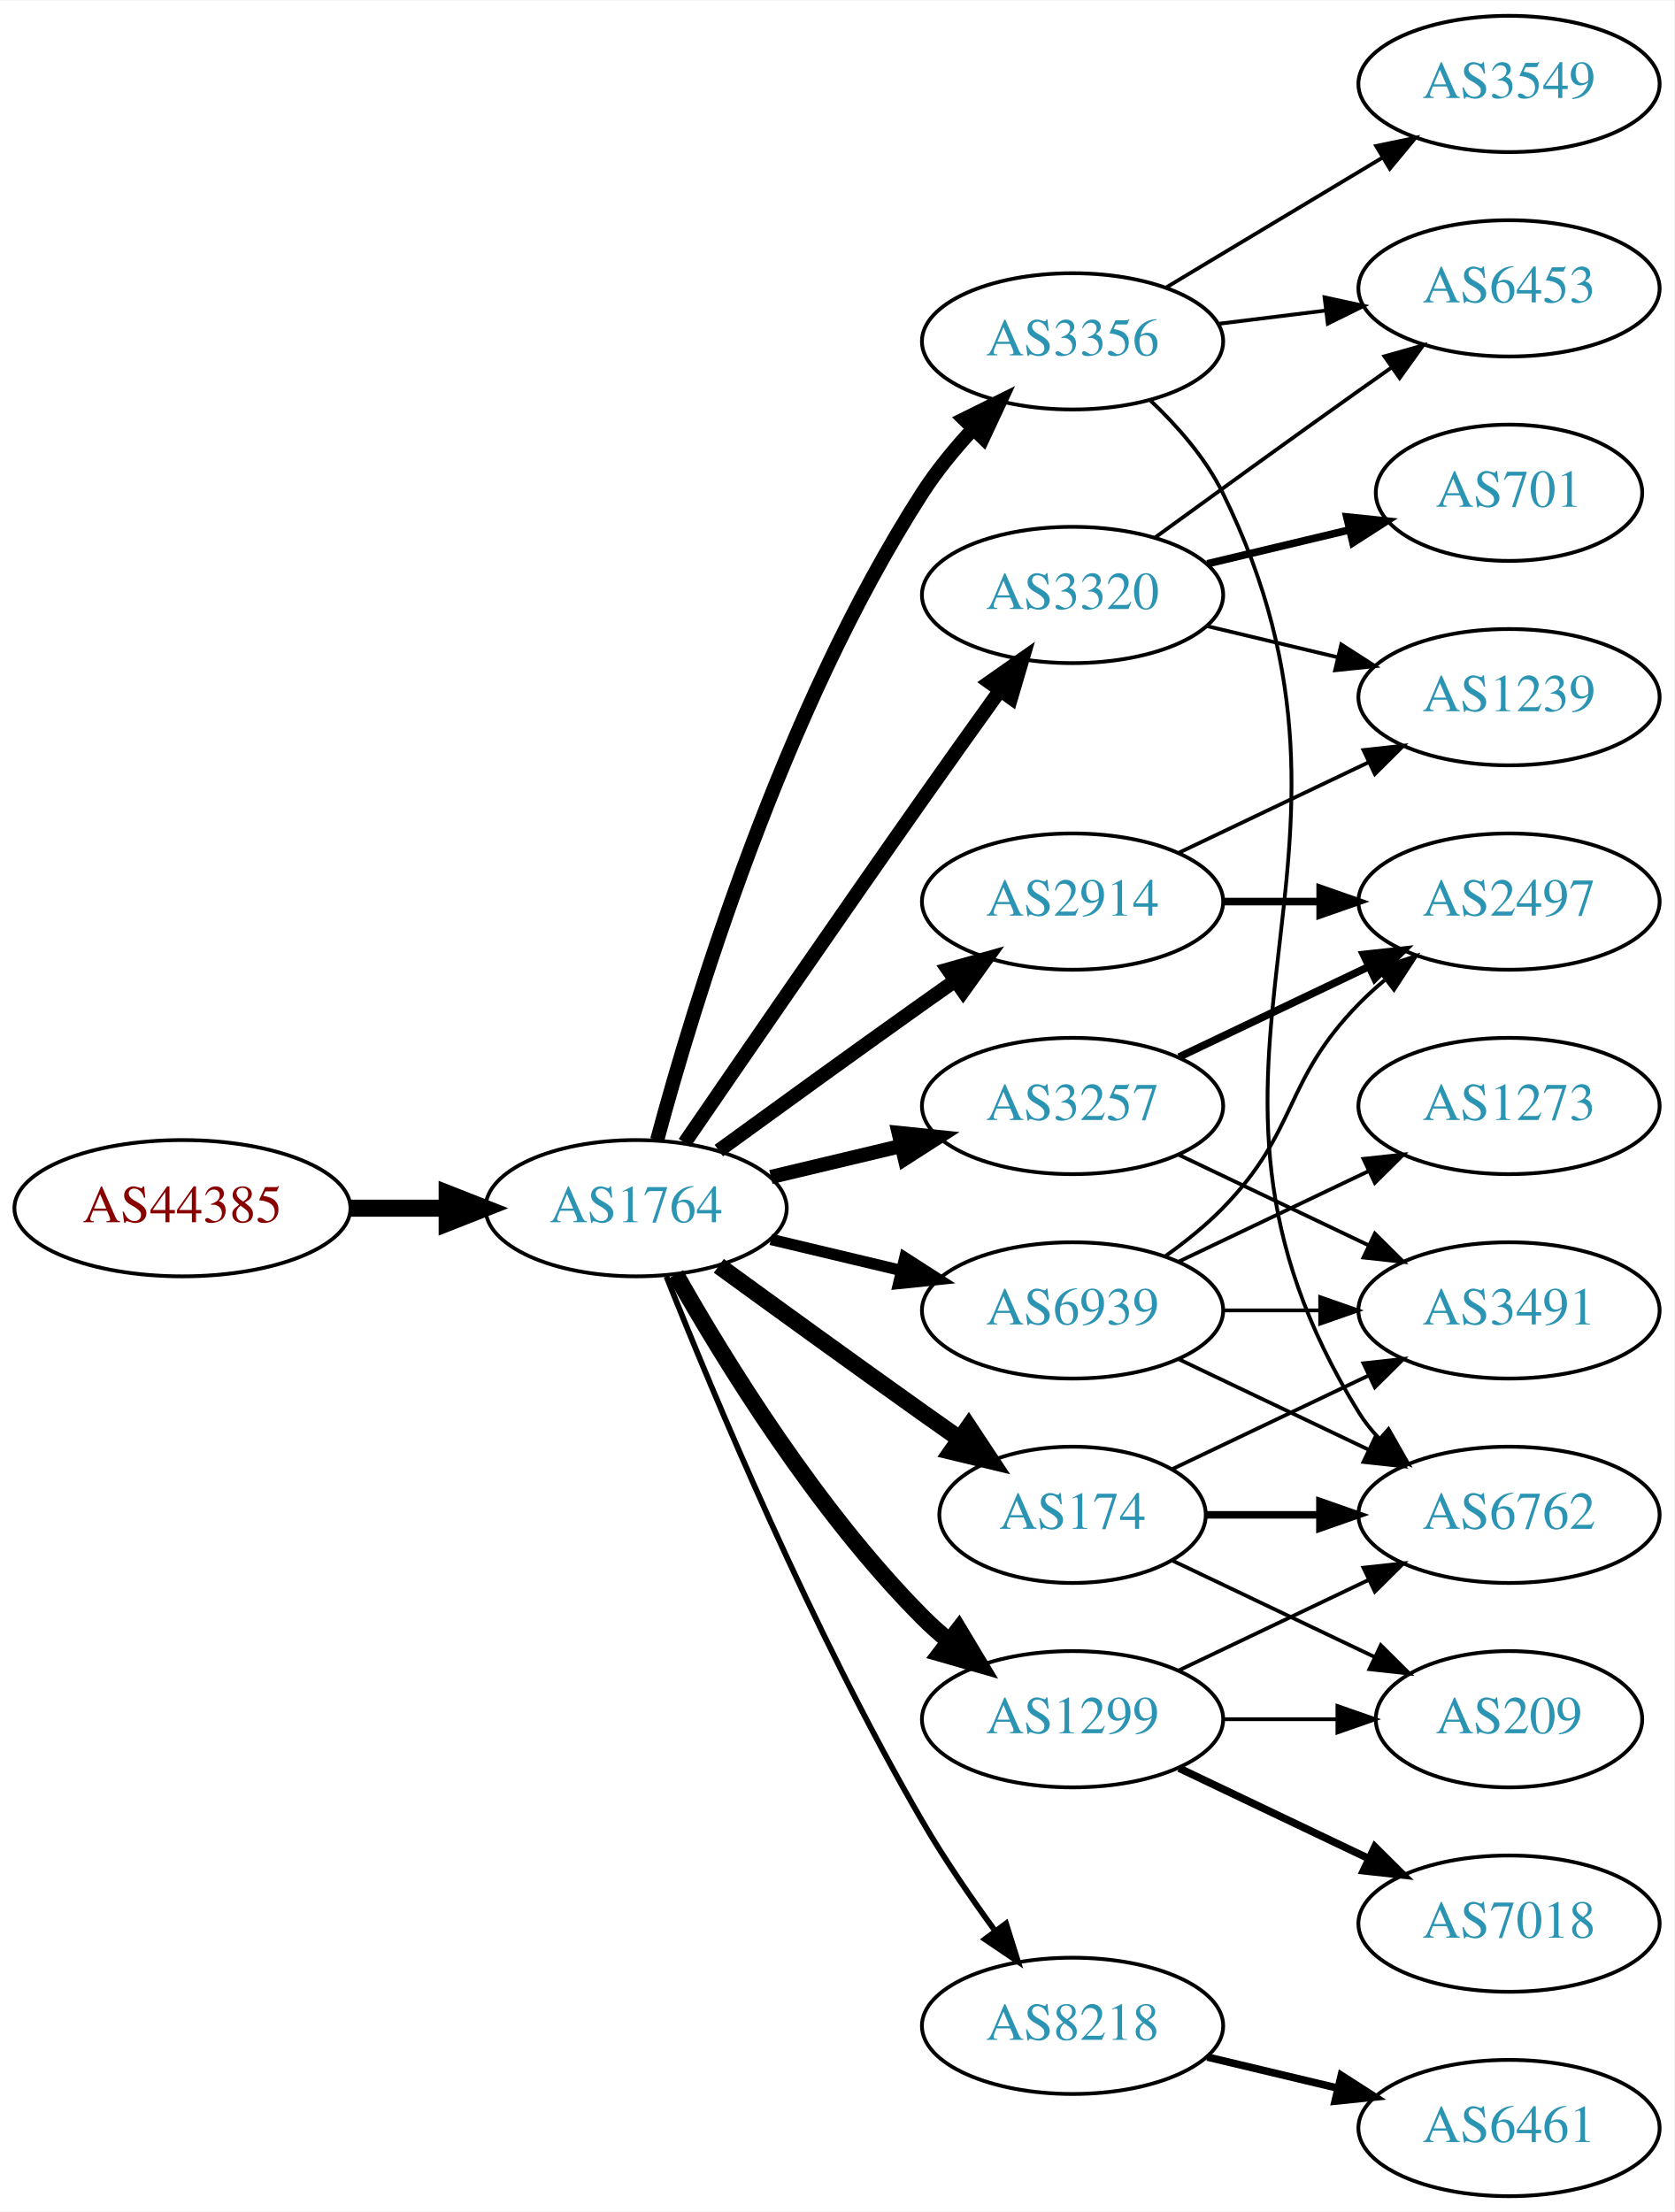
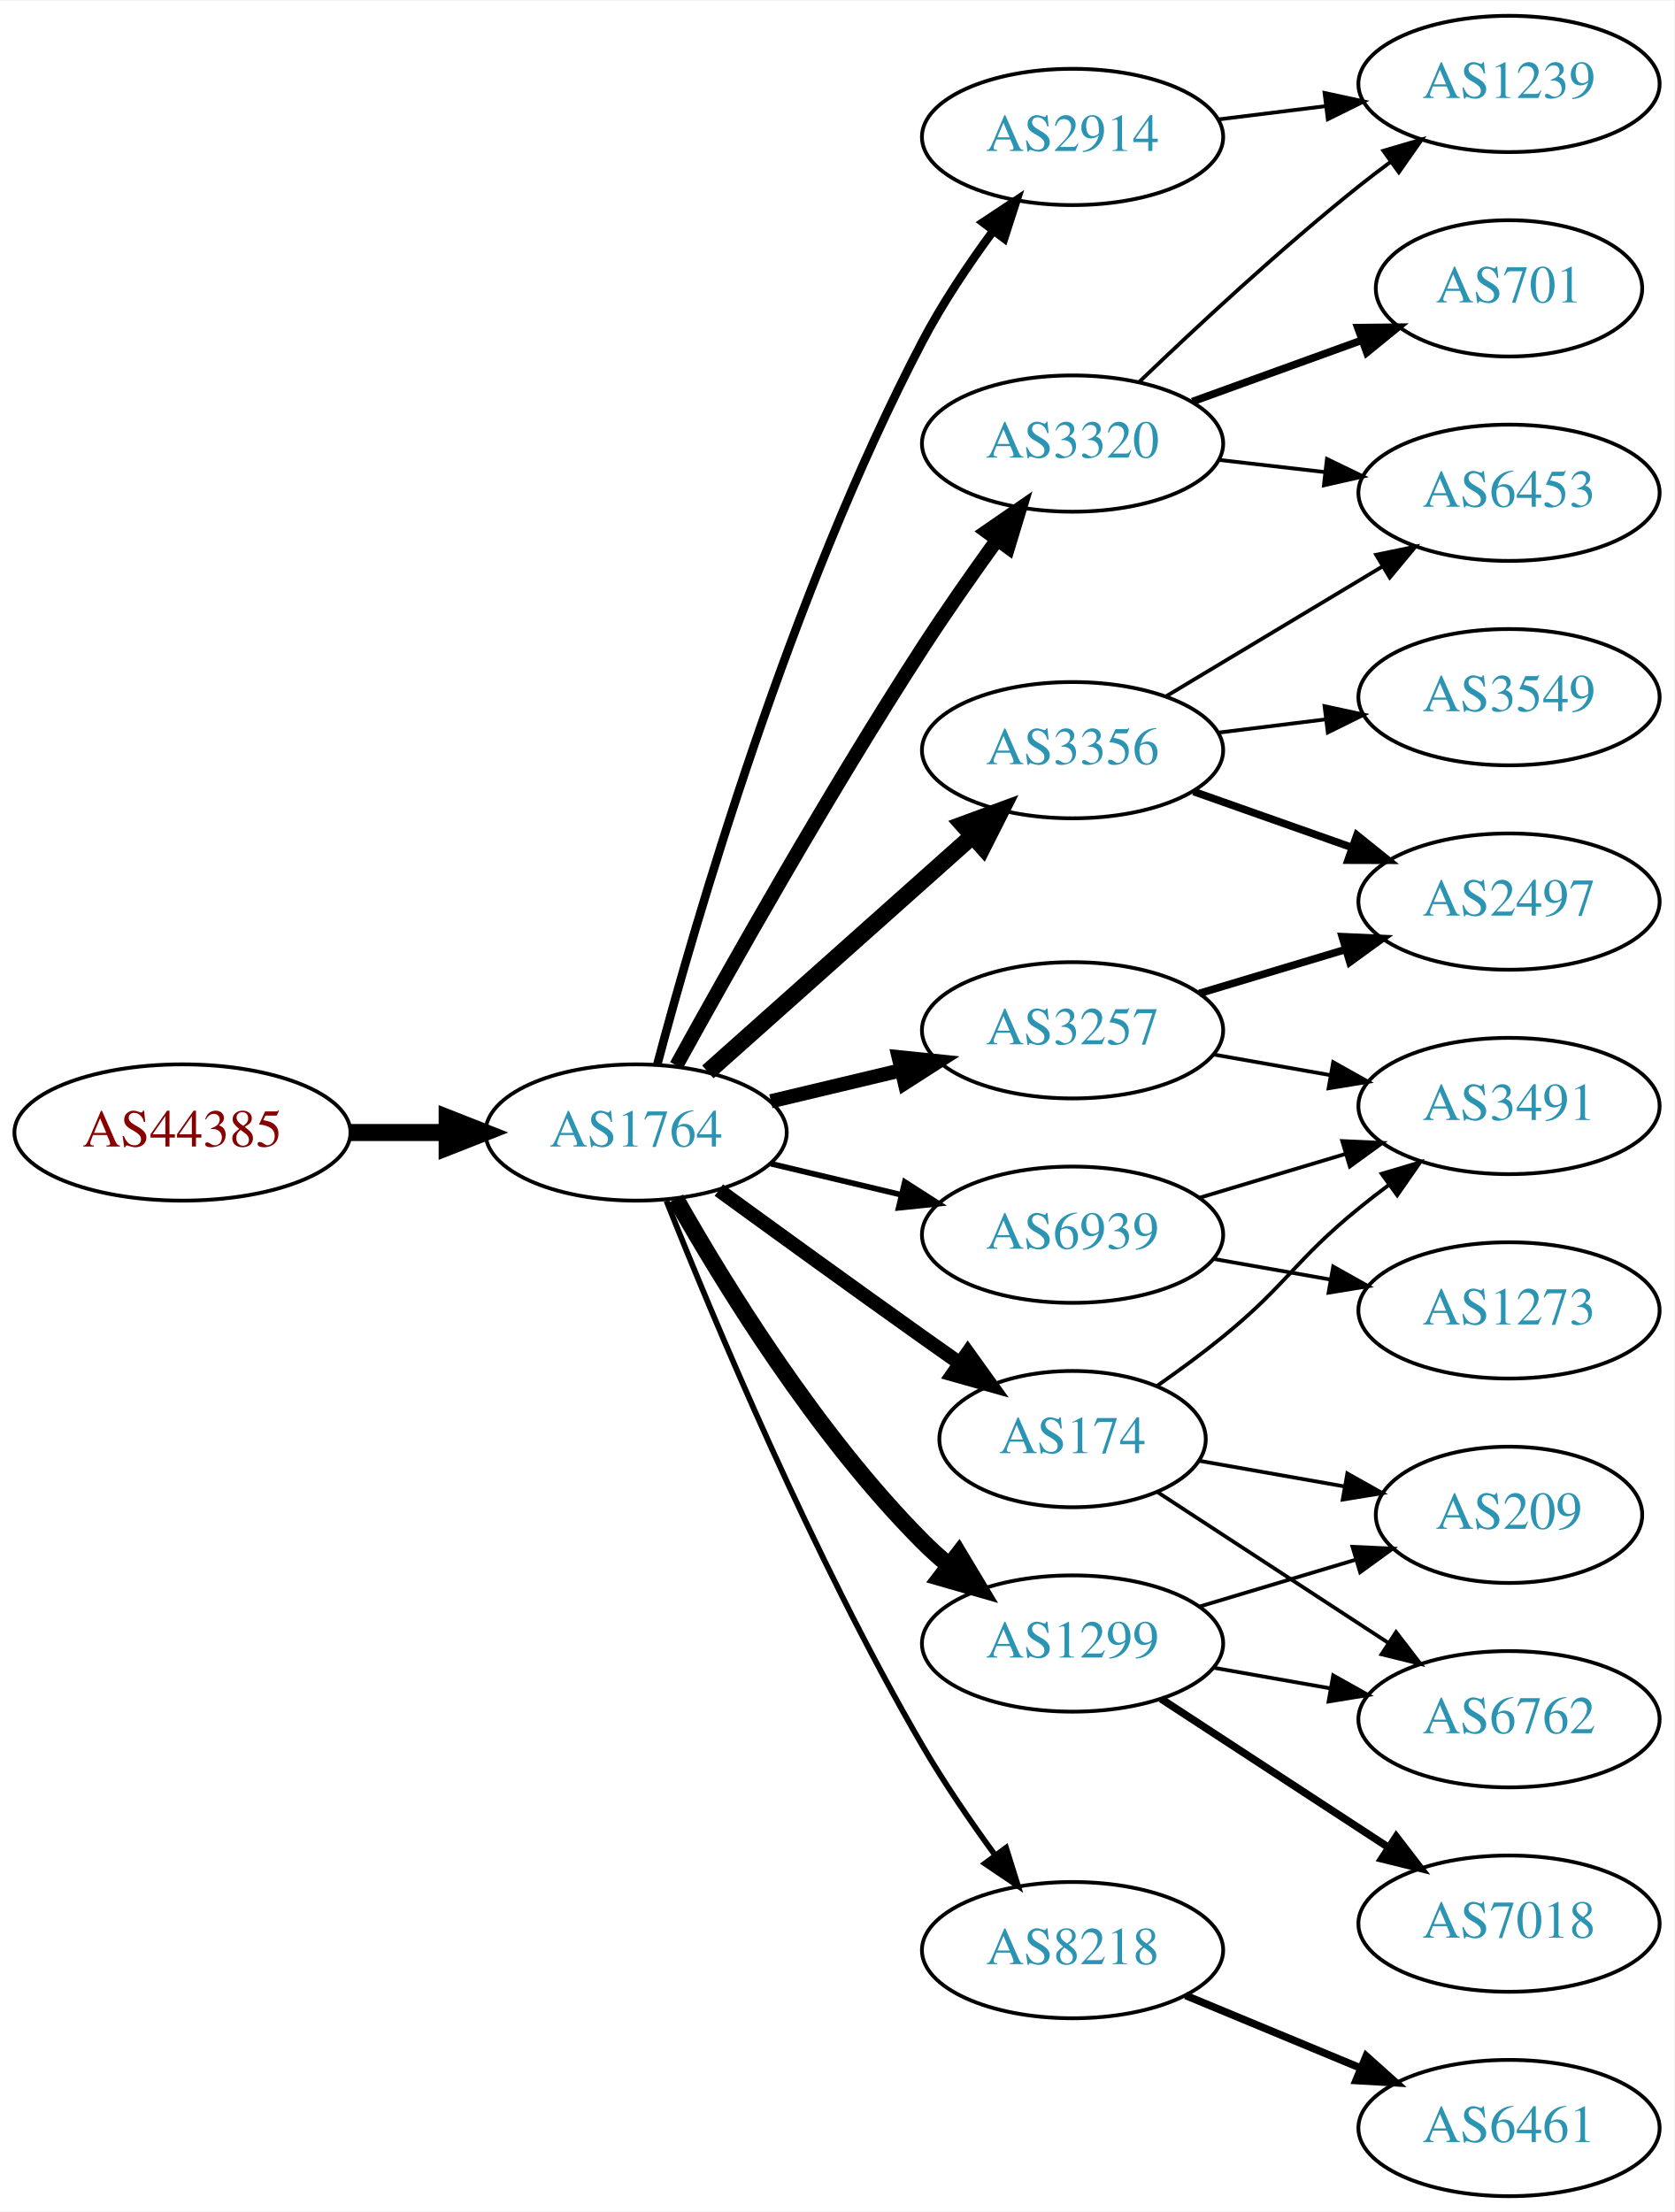
<svg xmlns="http://www.w3.org/2000/svg" xmlns:xlink="http://www.w3.org/1999/xlink" width="442pt" height="584pt" viewBox="0.00 0.00 442.27 584.00">
  <g id="graph0" class="graph" transform="scale(1 1) rotate(0) translate(4 580)">
    <polygon fill="white" stroke="none" points="-4,4 -4,-580 438.271,-580 438.271,4 -4,4" />
    <g id="node1" class="node">
      <g id="a_node1">
        <a xlink:href="/asn/44385" xlink:title="AS44385 ~ NA-NET Communications GmbH [AT]">
-           <ellipse fill="#ffffff" stroke="black" cx="44.196" cy="-261" rx="44.393" ry="18" />
-           <text text-anchor="middle" x="44.196" y="-257.3" font-family="Times,serif" font-size="14.00" fill="#880000">AS44385</text>
+           <ellipse fill="#ffffff" stroke="black" cx="44.196" cy="-281" rx="44.393" ry="18" />
+           <text text-anchor="middle" x="44.196" y="-277.3" font-family="Times,serif" font-size="14.00" fill="#880000">AS44385</text>
        </a>
      </g>
    </g>
    <g id="node2" class="node">
      <g id="a_node2">
        <a xlink:href="/asn/1764" xlink:title="AS1764 ~ NEXTLAYER-AS [AT]">
-           <ellipse fill="#ffffff" stroke="black" cx="164.039" cy="-261" rx="39.794" ry="18" />
-           <text text-anchor="middle" x="164.039" y="-257.3" font-family="Times,serif" font-size="14.00" fill="#2c94b3">AS1764</text>
+           <ellipse fill="#ffffff" stroke="black" cx="164.039" cy="-281" rx="39.794" ry="18" />
+           <text text-anchor="middle" x="164.039" y="-277.3" font-family="Times,serif" font-size="14.00" fill="#2c94b3">AS1764</text>
        </a>
      </g>
    </g>
    <g id="edge1" class="edge">
-       <path fill="none" stroke="black" stroke-width="4.5" d="M88.407,-261C96.72,-261 105.482,-261 113.965,-261" />
-       <polygon fill="black" stroke="black" stroke-width="4.5" points="114.123,-264.938 124.123,-261 114.123,-257.063 114.123,-264.938" />
+       <path fill="none" stroke="black" stroke-width="4.5" d="M88.407,-281C96.72,-281 105.482,-281 113.965,-281" />
+       <polygon fill="black" stroke="black" stroke-width="4.5" points="114.123,-284.938 124.123,-281 114.123,-277.063 114.123,-284.938" />
    </g>
    <g id="node3" class="node">
      <g id="a_node3">
-         <a xlink:href="/asn/174" xlink:title="AS174 ~ Cogent Communications [US]">
-           <ellipse fill="#ffffff" stroke="black" cx="279.332" cy="-180" rx="35.194" ry="18" />
-           <text text-anchor="middle" x="279.332" y="-176.3" font-family="Times,serif" font-size="14.00" fill="#2c94b3">AS174</text>
+         <a xlink:href="/asn/2914" xlink:title="AS2914 ~ NTT America, Inc. [US]">
+           <ellipse fill="#ffffff" stroke="black" cx="279.332" cy="-544" rx="39.794" ry="18" />
+           <text text-anchor="middle" x="279.332" y="-540.3" font-family="Times,serif" font-size="14.00" fill="#2c94b3">AS2914</text>
        </a>
      </g>
    </g>
    <g id="edge2" class="edge">
-       <path fill="none" stroke="black" stroke-width="4.5" d="M185.887,-245.778C200.821,-234.909 221.435,-219.975 239.685,-207 242.895,-204.718 246.264,-202.339 249.619,-199.982" />
-       <polygon fill="black" stroke="black" stroke-width="4.5" points="251.898,-203.192 257.83,-194.23 247.38,-196.742 251.898,-203.192" />
+       <path fill="none" stroke="black" stroke-width="2.25" d="M169.648,-299.034C179.516,-336.124 204.672,-423.089 239.685,-490 244.951,-500.063 251.887,-510.378 258.428,-519.261" />
+       <polygon fill="black" stroke="black" stroke-width="2.25" points="255.68,-521.429 264.511,-527.283 261.258,-517.2 255.68,-521.429" />
    </g>
    <g id="node4" class="node">
      <g id="a_node4">
-         <a xlink:href="/asn/3257" xlink:title="AS3257 ~ GTT [DE]">
-           <ellipse fill="#ffffff" stroke="black" cx="279.332" cy="-288" rx="39.794" ry="18" />
-           <text text-anchor="middle" x="279.332" y="-284.3" font-family="Times,serif" font-size="14.00" fill="#2c94b3">AS3257</text>
+         <a xlink:href="/asn/174" xlink:title="AS174 ~ Cogent Communications [US]">
+           <ellipse fill="#ffffff" stroke="black" cx="279.332" cy="-200" rx="35.194" ry="18" />
+           <text text-anchor="middle" x="279.332" y="-196.3" font-family="Times,serif" font-size="14.00" fill="#2c94b3">AS174</text>
        </a>
      </g>
    </g>
    <g id="edge3" class="edge">
-       <path fill="none" stroke="black" stroke-width="3.75" d="M199.646,-269.248C210.517,-271.838 222.671,-274.735 234.114,-277.462" />
-       <polygon fill="black" stroke="black" stroke-width="3.75" points="233.397,-280.889 243.936,-279.803 235.02,-274.08 233.397,-280.889" />
+       <path fill="none" stroke="black" stroke-width="3.75" d="M185.887,-265.778C200.821,-254.909 221.435,-239.975 239.685,-227 242.895,-224.718 246.264,-222.339 249.619,-219.982" />
+       <polygon fill="black" stroke="black" stroke-width="3.75" points="251.647,-222.834 257.83,-214.23 247.631,-217.101 251.647,-222.834" />
    </g>
    <g id="node5" class="node">
      <g id="a_node5">
-         <a xlink:href="/asn/8218" xlink:title="AS8218 ~ legacy Neotelecoms [FR]">
-           <ellipse fill="#ffffff" stroke="black" cx="279.332" cy="-45" rx="39.794" ry="18" />
-           <text text-anchor="middle" x="279.332" y="-41.3" font-family="Times,serif" font-size="14.00" fill="#2c94b3">AS8218</text>
+         <a xlink:href="/asn/3257" xlink:title="AS3257 ~ GTT [DE]">
+           <ellipse fill="#ffffff" stroke="black" cx="279.332" cy="-308" rx="39.794" ry="18" />
+           <text text-anchor="middle" x="279.332" y="-304.3" font-family="Times,serif" font-size="14.00" fill="#2c94b3">AS3257</text>
        </a>
      </g>
    </g>
    <g id="edge4" class="edge">
-       <path fill="none" stroke="black" stroke-width="1.5" d="M172.042,-242.949C184.169,-212.43 210.587,-149.067 239.685,-99 245.392,-89.181 252.43,-78.922 258.929,-70.016" />
-       <polygon fill="black" stroke="black" stroke-width="1.5" points="261.77,-72.061 264.934,-61.95 256.155,-67.881 261.77,-72.061" />
+       <path fill="none" stroke="black" stroke-width="3.75" d="M199.646,-289.248C210.517,-291.838 222.671,-294.735 234.114,-297.462" />
+       <polygon fill="black" stroke="black" stroke-width="3.75" points="233.397,-300.889 243.936,-299.803 235.02,-294.08 233.397,-300.889" />
    </g>
    <g id="node6" class="node">
      <g id="a_node6">
        <a xlink:href="/asn/3356" xlink:title="AS3356 ~ Level 3 Parent, LLC [US]">
-           <ellipse fill="#ffffff" stroke="black" cx="279.332" cy="-490" rx="39.794" ry="18" />
-           <text text-anchor="middle" x="279.332" y="-486.3" font-family="Times,serif" font-size="14.00" fill="#2c94b3">AS3356</text>
+           <ellipse fill="#ffffff" stroke="black" cx="279.332" cy="-382" rx="39.794" ry="18" />
+           <text text-anchor="middle" x="279.332" y="-378.3" font-family="Times,serif" font-size="14.00" fill="#2c94b3">AS3356</text>
        </a>
      </g>
    </g>
    <g id="edge5" class="edge">
-       <path fill="none" stroke="black" stroke-width="3.75" d="M169.605,-279.033C178.99,-313.996 202.723,-392.608 239.685,-450 243.479,-455.891 248.227,-461.656 253.084,-466.893" />
-       <polygon fill="black" stroke="black" stroke-width="3.75" points="250.682,-469.443 260.178,-474.142 255.685,-464.547 250.682,-469.443" />
+       <path fill="none" stroke="black" stroke-width="4.5" d="M182.99,-297.004C201.801,-313.773 231.516,-340.265 252.772,-359.214" />
+       <polygon fill="black" stroke="black" stroke-width="4.5" points="250.379,-362.356 260.464,-366.071 255.62,-356.477 250.379,-362.356" />
    </g>
    <g id="node7" class="node">
      <g id="a_node7">
        <a xlink:href="/asn/3320" xlink:title="AS3320 ~ DTAG [DE]">
-           <ellipse fill="#ffffff" stroke="black" cx="279.332" cy="-423" rx="39.794" ry="18" />
-           <text text-anchor="middle" x="279.332" y="-419.3" font-family="Times,serif" font-size="14.00" fill="#2c94b3">AS3320</text>
+           <ellipse fill="#ffffff" stroke="black" cx="279.332" cy="-463" rx="39.794" ry="18" />
+           <text text-anchor="middle" x="279.332" y="-459.3" font-family="Times,serif" font-size="14.00" fill="#2c94b3">AS3320</text>
        </a>
      </g>
    </g>
    <g id="edge6" class="edge">
-       <path fill="none" stroke="black" stroke-width="3.75" d="M176.846,-278.269C191.489,-299.642 217.262,-337.12 239.685,-369 246.32,-378.433 253.67,-388.739 260.164,-397.795" />
-       <polygon fill="black" stroke="black" stroke-width="3.75" points="257.399,-399.946 266.076,-406.026 263.085,-395.862 257.399,-399.946" />
+       <path fill="none" stroke="black" stroke-width="3.75" d="M174.674,-298.702C188.432,-323.694 214.799,-370.562 239.685,-409 245.858,-418.534 253.003,-428.727 259.457,-437.66" />
+       <polygon fill="black" stroke="black" stroke-width="3.75" points="256.658,-439.761 265.381,-445.776 262.313,-435.635 256.658,-439.761" />
    </g>
    <g id="node8" class="node">
      <g id="a_node8">
-         <a xlink:href="/asn/2914" xlink:title="AS2914 ~ NTT America, Inc. [US]">
-           <ellipse fill="#ffffff" stroke="black" cx="279.332" cy="-342" rx="39.794" ry="18" />
-           <text text-anchor="middle" x="279.332" y="-338.3" font-family="Times,serif" font-size="14.00" fill="#2c94b3">AS2914</text>
+         <a xlink:href="/asn/1299" xlink:title="AS1299 ~ Telia Carrier [EU]">
+           <ellipse fill="#ffffff" stroke="black" cx="279.332" cy="-146" rx="39.794" ry="18" />
+           <text text-anchor="middle" x="279.332" y="-142.3" font-family="Times,serif" font-size="14.00" fill="#2c94b3">AS1299</text>
        </a>
      </g>
    </g>
    <g id="edge7" class="edge">
-       <path fill="none" stroke="black" stroke-width="3.75" d="M185.887,-276.222C200.821,-287.091 221.435,-302.025 239.685,-315 242.506,-317.005 245.449,-319.085 248.397,-321.159" />
-       <polygon fill="black" stroke="black" stroke-width="3.75" points="246.424,-324.05 256.621,-326.926 250.443,-318.319 246.424,-324.05" />
+       <path fill="none" stroke="black" stroke-width="4.5" d="M174.498,-263.51C187.28,-240.904 211.712,-201.114 239.685,-173 241.796,-170.879 244.092,-168.812 246.477,-166.829" />
+       <polygon fill="black" stroke="black" stroke-width="4.5" points="249.259,-169.657 254.793,-160.444 244.463,-163.411 249.259,-169.657" />
    </g>
    <g id="node9" class="node">
      <g id="a_node9">
-         <a xlink:href="/asn/1299" xlink:title="AS1299 ~ Telia Carrier [EU]">
-           <ellipse fill="#ffffff" stroke="black" cx="279.332" cy="-126" rx="39.794" ry="18" />
-           <text text-anchor="middle" x="279.332" y="-122.3" font-family="Times,serif" font-size="14.00" fill="#2c94b3">AS1299</text>
+         <a xlink:href="/asn/8218" xlink:title="AS8218 ~ legacy Neotelecoms [FR]">
+           <ellipse fill="#ffffff" stroke="black" cx="279.332" cy="-65" rx="39.794" ry="18" />
+           <text text-anchor="middle" x="279.332" y="-61.3" font-family="Times,serif" font-size="14.00" fill="#2c94b3">AS8218</text>
        </a>
      </g>
    </g>
    <g id="edge8" class="edge">
-       <path fill="none" stroke="black" stroke-width="4.5" d="M174.498,-243.51C187.28,-220.904 211.712,-181.114 239.685,-153 241.796,-150.879 244.092,-148.812 246.477,-146.829" />
-       <polygon fill="black" stroke="black" stroke-width="4.5" points="249.259,-149.657 254.793,-140.444 244.463,-143.411 249.259,-149.657" />
+       <path fill="none" stroke="black" stroke-width="1.5" d="M172.042,-262.949C184.169,-232.43 210.587,-169.067 239.685,-119 245.392,-109.181 252.43,-98.922 258.929,-90.016" />
+       <polygon fill="black" stroke="black" stroke-width="1.5" points="261.77,-92.061 264.934,-81.95 256.155,-87.881 261.77,-92.061" />
    </g>
    <g id="node10" class="node">
      <g id="a_node10">
        <a xlink:href="/asn/6939" xlink:title="AS6939 ~ Hurricane Electric LLC [US]">
-           <ellipse fill="#ffffff" stroke="black" cx="279.332" cy="-234" rx="39.794" ry="18" />
-           <text text-anchor="middle" x="279.332" y="-230.3" font-family="Times,serif" font-size="14.00" fill="#2c94b3">AS6939</text>
+           <ellipse fill="#ffffff" stroke="black" cx="279.332" cy="-254" rx="39.794" ry="18" />
+           <text text-anchor="middle" x="279.332" y="-250.3" font-family="Times,serif" font-size="14.00" fill="#2c94b3">AS6939</text>
        </a>
      </g>
    </g>
    <g id="edge9" class="edge">
-       <path fill="none" stroke="black" stroke-width="3" d="M199.646,-252.752C210.517,-250.162 222.671,-247.265 234.114,-244.538" />
-       <polygon fill="black" stroke="black" stroke-width="3" points="235.02,-247.92 243.936,-242.197 233.397,-241.111 235.02,-247.92" />
+       <path fill="none" stroke="black" stroke-width="1.5" d="M199.646,-272.752C210.517,-270.162 222.671,-267.265 234.114,-264.538" />
+       <polygon fill="black" stroke="black" stroke-width="1.5" points="235.02,-267.92 243.936,-262.197 233.397,-261.111 235.02,-267.92" />
+     </g>
+     <g id="node16" class="node">
+       <g id="a_node16">
+         <a xlink:href="/asn/1239" xlink:title="AS1239 ~ Sprint [US]">
+           <ellipse fill="#ffffff" stroke="black" cx="394.625" cy="-558" rx="39.794" ry="18" />
+           <text text-anchor="middle" x="394.625" y="-554.3" font-family="Times,serif" font-size="14.00" fill="#2c94b3">AS1239</text>
+         </a>
+       </g>
+     </g>
+     <g id="edge24" class="edge">
+       <path fill="none" stroke="black" d="M317.742,-548.623C326.83,-549.746 336.667,-550.962 346.152,-552.134" />
+       <polygon fill="black" stroke="black" points="345.9,-555.629 356.254,-553.382 346.758,-548.682 345.9,-555.629" />
+     </g>
+     <g id="node11" class="node">
+       <g id="a_node11">
+         <a xlink:href="/asn/3491" xlink:title="AS3491 ~ PCCW Global, Inc. [US]">
+           <ellipse fill="#ffffff" stroke="black" cx="394.625" cy="-288" rx="39.794" ry="18" />
+           <text text-anchor="middle" x="394.625" y="-284.3" font-family="Times,serif" font-size="14.00" fill="#2c94b3">AS3491</text>
+         </a>
+       </g>
+     </g>
+     <g id="edge22" class="edge">
+       <path fill="none" stroke="black" d="M301.603,-214.027C307.367,-218.051 313.52,-222.556 318.978,-227 336.045,-240.895 337.911,-247.105 354.978,-261 357.517,-263.067 360.206,-265.147 362.936,-267.186" />
+       <polygon fill="black" stroke="black" points="360.988,-270.097 371.141,-273.124 365.092,-264.426 360.988,-270.097" />
+     </g>
+     <g id="node18" class="node">
+       <g id="a_node18">
+         <a xlink:href="/asn/6762" xlink:title="AS6762 ~ TELECOM ITALIA SPARKLE S.p.A. [IT]">
+           <ellipse fill="#ffffff" stroke="black" cx="394.625" cy="-126" rx="39.794" ry="18" />
+           <text text-anchor="middle" x="394.625" y="-122.3" font-family="Times,serif" font-size="14.00" fill="#2c94b3">AS6762</text>
+         </a>
+       </g>
+     </g>
+     <g id="edge21" class="edge">
+       <path fill="none" stroke="black" d="M301.641,-186.081C318.873,-174.826 343.367,-158.827 362.748,-146.168" />
+       <polygon fill="black" stroke="black" points="364.79,-149.015 371.248,-140.616 360.962,-143.154 364.79,-149.015" />
+     </g>
+     <g id="node19" class="node">
+       <g id="a_node19">
+         <a xlink:href="/asn/209" xlink:title="AS209 ~ CenturyLink Communications, LLC [US]">
+           <ellipse fill="#ffffff" stroke="black" cx="394.625" cy="-180" rx="35.194" ry="18" />
+           <text text-anchor="middle" x="394.625" y="-176.3" font-family="Times,serif" font-size="14.00" fill="#2c94b3">AS209</text>
+         </a>
+       </g>
+     </g>
+     <g id="edge23" class="edge">
+       <path fill="none" stroke="black" d="M312.797,-194.269C324.767,-192.156 338.51,-189.73 351.228,-187.484" />
+       <polygon fill="black" stroke="black" points="351.915,-190.917 361.155,-185.732 350.698,-184.024 351.915,-190.917" />
+     </g>
+     <g id="edge10" class="edge">
+       <path fill="none" stroke="black" d="M316.49,-301.617C326.3,-299.885 337.059,-297.986 347.345,-296.17" />
+       <polygon fill="black" stroke="black" points="348.182,-299.576 357.421,-294.391 346.965,-292.683 348.182,-299.576" />
    </g>
    <g id="node12" class="node">
      <g id="a_node12">
-         <a xlink:href="/asn/6762" xlink:title="AS6762 ~ TELECOM ITALIA SPARKLE S.p.A. [IT]">
-           <ellipse fill="#ffffff" stroke="black" cx="394.625" cy="-180" rx="39.794" ry="18" />
-           <text text-anchor="middle" x="394.625" y="-176.3" font-family="Times,serif" font-size="14.00" fill="#2c94b3">AS6762</text>
-         </a>
-       </g>
-     </g>
-     <g id="edge11" class="edge">
-       <path fill="none" stroke="black" stroke-width="2" d="M314.631,-180C324.008,-180 334.358,-180 344.393,-180" />
-       <polygon fill="black" stroke="black" stroke-width="2" points="344.681,-183.5 354.681,-180 344.681,-176.5 344.681,-183.5" />
-     </g>
-     <g id="node13" class="node">
-       <g id="a_node13">
-         <a xlink:href="/asn/3491" xlink:title="AS3491 ~ PCCW Global, Inc. [US]">
-           <ellipse fill="#ffffff" stroke="black" cx="394.625" cy="-234" rx="39.794" ry="18" />
-           <text text-anchor="middle" x="394.625" y="-230.3" font-family="Times,serif" font-size="14.00" fill="#2c94b3">AS3491</text>
-         </a>
-       </g>
-     </g>
-     <g id="edge12" class="edge">
-       <path fill="none" stroke="black" d="M305.757,-192.119C321.059,-199.413 340.783,-208.814 357.665,-216.86" />
-       <polygon fill="black" stroke="black" points="356.172,-220.026 366.705,-221.169 359.184,-213.707 356.172,-220.026" />
-     </g>
-     <g id="node14" class="node">
-       <g id="a_node14">
-         <a xlink:href="/asn/209" xlink:title="AS209 ~ CenturyLink Communications, LLC [US]">
-           <ellipse fill="#ffffff" stroke="black" cx="394.625" cy="-126" rx="35.194" ry="18" />
-           <text text-anchor="middle" x="394.625" y="-122.3" font-family="Times,serif" font-size="14.00" fill="#2c94b3">AS209</text>
-         </a>
-       </g>
-     </g>
-     <g id="edge13" class="edge">
-       <path fill="none" stroke="black" d="M305.757,-167.881C321.5,-160.378 341.922,-150.644 359.115,-142.449" />
-       <polygon fill="black" stroke="black" points="360.763,-145.54 368.284,-138.078 357.751,-139.221 360.763,-145.54" />
-     </g>
-     <g id="edge25" class="edge">
-       <path fill="none" stroke="black" d="M307.468,-275.066C322.462,-267.919 341.283,-258.948 357.506,-251.215" />
-       <polygon fill="black" stroke="black" points="359.188,-254.291 366.71,-246.829 356.177,-247.972 359.188,-254.291" />
-     </g>
-     <g id="node15" class="node">
-       <g id="a_node15">
        <a xlink:href="/asn/2497" xlink:title="AS2497 ~ Internet Initiative Japan Inc. [JP]">
          <ellipse fill="#ffffff" stroke="black" cx="394.625" cy="-342" rx="39.794" ry="18" />
          <text text-anchor="middle" x="394.625" y="-338.3" font-family="Times,serif" font-size="14.00" fill="#2c94b3">AS2497</text>
        </a>
      </g>
    </g>
-     <g id="edge26" class="edge">
-       <path fill="none" stroke="black" stroke-width="2" d="M307.468,-300.934C322.462,-308.081 341.283,-317.052 357.506,-324.785" />
-       <polygon fill="black" stroke="black" stroke-width="2" points="356.177,-328.028 366.71,-329.171 359.188,-321.709 356.177,-328.028" />
-     </g>
-     <g id="node11" class="node">
-       <g id="a_node11">
+     <g id="edge11" class="edge">
+       <path fill="none" stroke="black" stroke-width="2" d="M312.797,-317.743C324.767,-321.335 338.51,-325.46 351.228,-329.277" />
+       <polygon fill="black" stroke="black" stroke-width="2" points="350.571,-332.733 361.155,-332.256 352.583,-326.029 350.571,-332.733" />
+     </g>
+     <g id="edge13" class="edge">
+       <path fill="none" stroke="black" stroke-width="2" d="M311.289,-371.07C324.153,-366.528 339.259,-361.195 352.995,-356.345" />
+       <polygon fill="black" stroke="black" stroke-width="2" points="354.44,-359.547 362.704,-352.917 352.109,-352.946 354.44,-359.547" />
+     </g>
+     <g id="node13" class="node">
+       <g id="a_node13">
+         <a xlink:href="/asn/3549" xlink:title="AS3549 ~ Level 3 Parent, LLC [US]">
+           <ellipse fill="#ffffff" stroke="black" cx="394.625" cy="-396" rx="39.794" ry="18" />
+           <text text-anchor="middle" x="394.625" y="-392.3" font-family="Times,serif" font-size="14.00" fill="#2c94b3">AS3549</text>
+         </a>
+       </g>
+     </g>
+     <g id="edge12" class="edge">
+       <path fill="none" stroke="black" d="M317.742,-386.623C326.83,-387.746 336.667,-388.962 346.152,-390.134" />
+       <polygon fill="black" stroke="black" points="345.9,-393.629 356.254,-391.382 346.758,-386.682 345.9,-393.629" />
+     </g>
+     <g id="node14" class="node">
+       <g id="a_node14">
+         <a xlink:href="/asn/6453" xlink:title="AS6453 ~ TATA COMMUNICATIONS (AMERICA) INC [US]">
+           <ellipse fill="#ffffff" stroke="black" cx="394.625" cy="-450" rx="39.794" ry="18" />
+           <text text-anchor="middle" x="394.625" y="-446.3" font-family="Times,serif" font-size="14.00" fill="#2c94b3">AS6453</text>
+         </a>
+       </g>
+     </g>
+     <g id="edge14" class="edge">
+       <path fill="none" stroke="black" d="M304.082,-396.255C320.698,-406.229 343.094,-419.671 361.331,-430.617" />
+       <polygon fill="black" stroke="black" points="359.531,-433.618 369.906,-435.764 363.133,-427.616 359.531,-433.618" />
+     </g>
+     <g id="edge17" class="edge">
+       <path fill="none" stroke="black" d="M318.057,-458.671C327.038,-457.641 336.737,-456.528 346.094,-455.454" />
+       <polygon fill="black" stroke="black" points="346.529,-458.927 356.064,-454.31 345.731,-451.973 346.529,-458.927" />
+     </g>
+     <g id="node15" class="node">
+       <g id="a_node15">
+         <a xlink:href="/asn/701" xlink:title="AS701 ~ UUNET [US]">
+           <ellipse fill="#ffffff" stroke="black" cx="394.625" cy="-504" rx="35.194" ry="18" />
+           <text text-anchor="middle" x="394.625" y="-500.3" font-family="Times,serif" font-size="14.00" fill="#2c94b3">AS701</text>
+         </a>
+       </g>
+     </g>
+     <g id="edge15" class="edge">
+       <path fill="none" stroke="black" stroke-width="2" d="M310.99,-474.095C324.727,-479.067 341.068,-484.98 355.577,-490.231" />
+       <polygon fill="black" stroke="black" stroke-width="2" points="354.68,-493.628 365.275,-493.74 357.062,-487.046 354.68,-493.628" />
+     </g>
+     <g id="edge16" class="edge">
+       <path fill="none" stroke="black" d="M296.975,-479.312C311.751,-493.51 334.164,-514.363 354.978,-531 357.681,-533.161 360.546,-535.344 363.444,-537.484" />
+       <polygon fill="black" stroke="black" points="361.436,-540.35 371.599,-543.344 365.521,-534.666 361.436,-540.35" />
+     </g>
+     <g id="node17" class="node">
+       <g id="a_node17">
+         <a xlink:href="/asn/7018" xlink:title="AS7018 ~ AT&amp;T Services, Inc. [US]">
+           <ellipse fill="#ffffff" stroke="black" cx="394.625" cy="-72" rx="39.794" ry="18" />
+           <text text-anchor="middle" x="394.625" y="-68.3" font-family="Times,serif" font-size="14.00" fill="#2c94b3">AS7018</text>
+         </a>
+       </g>
+     </g>
+     <g id="edge18" class="edge">
+       <path fill="none" stroke="black" stroke-width="2" d="M302.715,-131.38C319.861,-120.18 343.716,-104.599 362.688,-92.207" />
+       <polygon fill="black" stroke="black" stroke-width="2" points="364.83,-94.989 371.288,-86.59 361.002,-89.128 364.83,-94.989" />
+     </g>
+     <g id="edge19" class="edge">
+       <path fill="none" stroke="black" d="M316.49,-139.617C326.3,-137.885 337.059,-135.986 347.345,-134.17" />
+       <polygon fill="black" stroke="black" points="348.182,-137.576 357.421,-132.391 346.965,-130.683 348.182,-137.576" />
+     </g>
+     <g id="edge20" class="edge">
+       <path fill="none" stroke="black" d="M312.797,-155.743C325.615,-159.59 340.466,-164.047 353.915,-168.083" />
+       <polygon fill="black" stroke="black" points="353.285,-171.548 363.869,-171.07 355.297,-164.843 353.285,-171.548" />
+     </g>
+     <g id="node20" class="node">
+       <g id="a_node20">
        <a xlink:href="/asn/6461" xlink:title="AS6461 ~ Zayo Bandwidth [US]">
          <ellipse fill="#ffffff" stroke="black" cx="394.625" cy="-18" rx="39.794" ry="18" />
          <text text-anchor="middle" x="394.625" y="-14.3" font-family="Times,serif" font-size="14.00" fill="#2c94b3">AS6461</text>
        </a>
      </g>
    </g>
-     <g id="edge10" class="edge">
-       <path fill="none" stroke="black" stroke-width="2" d="M314.939,-36.752C325.81,-34.162 337.964,-31.265 349.407,-28.538" />
-       <polygon fill="black" stroke="black" stroke-width="2" points="350.313,-31.92 359.229,-26.197 348.69,-25.111 350.313,-31.92" />
-     </g>
-     <g id="edge17" class="edge">
-       <path fill="none" stroke="black" d="M299.93,-474.352C307.053,-467.618 314.456,-459.182 318.978,-450 367.216,-352.056 297.537,-299.847 354.978,-207 356.512,-204.52 358.368,-202.208 360.425,-200.064" />
-       <polygon fill="black" stroke="black" points="362.796,-202.641 368.028,-193.428 358.193,-197.368 362.796,-202.641" />
-     </g>
-     <g id="node17" class="node">
-       <g id="a_node17">
-         <a xlink:href="/asn/6453" xlink:title="AS6453 ~ TATA COMMUNICATIONS (AMERICA) INC [US]">
-           <ellipse fill="#ffffff" stroke="black" cx="394.625" cy="-504" rx="39.794" ry="18" />
-           <text text-anchor="middle" x="394.625" y="-500.3" font-family="Times,serif" font-size="14.00" fill="#2c94b3">AS6453</text>
-         </a>
-       </g>
-     </g>
-     <g id="edge16" class="edge">
-       <path fill="none" stroke="black" d="M317.742,-494.623C326.83,-495.746 336.667,-496.962 346.152,-498.134" />
-       <polygon fill="black" stroke="black" points="345.9,-501.629 356.254,-499.382 346.758,-494.682 345.9,-501.629" />
-     </g>
-     <g id="node18" class="node">
-       <g id="a_node18">
-         <a xlink:href="/asn/3549" xlink:title="AS3549 ~ Level 3 Parent, LLC [US]">
-           <ellipse fill="#ffffff" stroke="black" cx="394.625" cy="-558" rx="39.794" ry="18" />
-           <text text-anchor="middle" x="394.625" y="-554.3" font-family="Times,serif" font-size="14.00" fill="#2c94b3">AS3549</text>
-         </a>
-       </g>
-     </g>
-     <g id="edge18" class="edge">
-       <path fill="none" stroke="black" d="M304.082,-504.255C320.698,-514.229 343.094,-527.671 361.331,-538.617" />
-       <polygon fill="black" stroke="black" points="359.531,-541.618 369.906,-543.764 363.133,-535.616 359.531,-541.618" />
-     </g>
-     <g id="node16" class="node">
-       <g id="a_node16">
-         <a xlink:href="/asn/1239" xlink:title="AS1239 ~ Sprint [US]">
-           <ellipse fill="#ffffff" stroke="black" cx="394.625" cy="-396" rx="39.794" ry="18" />
-           <text text-anchor="middle" x="394.625" y="-392.3" font-family="Times,serif" font-size="14.00" fill="#2c94b3">AS1239</text>
-         </a>
-       </g>
-     </g>
-     <g id="edge20" class="edge">
-       <path fill="none" stroke="black" d="M314.939,-414.752C325.81,-412.162 337.964,-409.265 349.407,-406.538" />
-       <polygon fill="black" stroke="black" points="350.313,-409.92 359.229,-404.197 348.69,-403.111 350.313,-409.92" />
-     </g>
-     <g id="edge21" class="edge">
-       <path fill="none" stroke="black" d="M301.18,-438.222C316.114,-449.091 336.727,-464.025 354.978,-477 357.799,-479.005 360.742,-481.085 363.69,-483.159" />
-       <polygon fill="black" stroke="black" points="361.717,-486.05 371.914,-488.926 365.736,-480.319 361.717,-486.05" />
-     </g>
-     <g id="node19" class="node">
-       <g id="a_node19">
-         <a xlink:href="/asn/701" xlink:title="AS701 ~ UUNET [US]">
-           <ellipse fill="#ffffff" stroke="black" cx="394.625" cy="-450" rx="35.194" ry="18" />
-           <text text-anchor="middle" x="394.625" y="-446.3" font-family="Times,serif" font-size="14.00" fill="#2c94b3">AS701</text>
-         </a>
-       </g>
-     </g>
-     <g id="edge19" class="edge">
-       <path fill="none" stroke="black" stroke-width="2" d="M314.939,-431.248C326.733,-434.058 340.038,-437.229 352.306,-440.153" />
-       <polygon fill="black" stroke="black" stroke-width="2" points="351.772,-443.624 362.311,-442.537 353.394,-436.814 351.772,-443.624" />
-     </g>
-     <g id="edge14" class="edge">
-       <path fill="none" stroke="black" stroke-width="2" d="M319.004,-342C327.207,-342 335.971,-342 344.503,-342" />
-       <polygon fill="black" stroke="black" stroke-width="2" points="344.742,-345.5 354.742,-342 344.742,-338.5 344.742,-345.5" />
-     </g>
-     <g id="edge15" class="edge">
-       <path fill="none" stroke="black" d="M307.468,-354.934C322.462,-362.081 341.283,-371.052 357.506,-378.785" />
-       <polygon fill="black" stroke="black" points="356.177,-382.028 366.71,-383.171 359.188,-375.709 356.177,-382.028" />
-     </g>
-     <g id="edge23" class="edge">
-       <path fill="none" stroke="black" d="M307.468,-138.934C322.462,-146.081 341.283,-155.052 357.506,-162.785" />
-       <polygon fill="black" stroke="black" points="356.177,-166.028 366.71,-167.171 359.188,-159.709 356.177,-166.028" />
-     </g>
-     <g id="edge24" class="edge">
-       <path fill="none" stroke="black" d="M319.004,-126C328.709,-126 339.2,-126 349.163,-126" />
-       <polygon fill="black" stroke="black" points="349.299,-129.5 359.299,-126 349.299,-122.5 349.299,-129.5" />
-     </g>
-     <g id="node20" class="node">
-       <g id="a_node20">
-         <a xlink:href="/asn/7018" xlink:title="AS7018 ~ AT&amp;T Services, Inc. [US]">
-           <ellipse fill="#ffffff" stroke="black" cx="394.625" cy="-72" rx="39.794" ry="18" />
-           <text text-anchor="middle" x="394.625" y="-68.3" font-family="Times,serif" font-size="14.00" fill="#2c94b3">AS7018</text>
-         </a>
-       </g>
-     </g>
-     <g id="edge22" class="edge">
-       <path fill="none" stroke="black" stroke-width="2" d="M307.468,-113.066C322.462,-105.919 341.283,-96.948 357.506,-89.215" />
-       <polygon fill="black" stroke="black" stroke-width="2" points="359.188,-92.291 366.71,-84.829 356.177,-85.972 359.188,-92.291" />
-     </g>
-     <g id="edge28" class="edge">
-       <path fill="none" stroke="black" d="M307.468,-221.066C322.462,-213.919 341.283,-204.948 357.506,-197.215" />
-       <polygon fill="black" stroke="black" points="359.188,-200.291 366.71,-192.829 356.177,-193.972 359.188,-200.291" />
-     </g>
-     <g id="edge30" class="edge">
-       <path fill="none" stroke="black" d="M319.004,-234C327.207,-234 335.971,-234 344.503,-234" />
-       <polygon fill="black" stroke="black" points="344.742,-237.5 354.742,-234 344.742,-230.5 344.742,-237.5" />
-     </g>
-     <g id="edge29" class="edge">
-       <path fill="none" stroke="black" d="M303.926,-248.389C309.182,-252.148 314.513,-256.437 318.978,-261 339.151,-281.617 334.806,-294.383 354.978,-315 357.071,-317.139 359.354,-319.218 361.731,-321.21" />
-       <polygon fill="black" stroke="black" points="359.974,-324.275 370.031,-327.611 364.249,-318.732 359.974,-324.275" />
+     <g id="edge25" class="edge">
+       <path fill="none" stroke="black" stroke-width="2" d="M309.213,-53.018C323.196,-47.218 340.177,-40.173 355.231,-33.928" />
+       <polygon fill="black" stroke="black" stroke-width="2" points="356.9,-37.025 364.796,-29.96 354.218,-30.559 356.9,-37.025" />
+     </g>
+     <g id="edge26" class="edge">
+       <path fill="none" stroke="black" d="M312.797,-263.743C324.767,-267.335 338.51,-271.46 351.228,-275.277" />
+       <polygon fill="black" stroke="black" points="350.571,-278.733 361.155,-278.256 352.583,-272.029 350.571,-278.733" />
    </g>
    <g id="node21" class="node">
      <g id="a_node21">
        <a xlink:href="/asn/1273" xlink:title="AS1273 ~ Vodafone Group PLC [EU]">
-           <ellipse fill="#ffffff" stroke="black" cx="394.625" cy="-288" rx="39.794" ry="18" />
-           <text text-anchor="middle" x="394.625" y="-284.3" font-family="Times,serif" font-size="14.00" fill="#2c94b3">AS1273</text>
+           <ellipse fill="#ffffff" stroke="black" cx="394.625" cy="-234" rx="39.794" ry="18" />
+           <text text-anchor="middle" x="394.625" y="-230.3" font-family="Times,serif" font-size="14.00" fill="#2c94b3">AS1273</text>
        </a>
      </g>
    </g>
    <g id="edge27" class="edge">
-       <path fill="none" stroke="black" d="M307.468,-246.934C322.462,-254.081 341.283,-263.052 357.506,-270.785" />
-       <polygon fill="black" stroke="black" points="356.177,-274.028 366.71,-275.171 359.188,-267.709 356.177,-274.028" />
+       <path fill="none" stroke="black" d="M316.49,-247.617C326.3,-245.885 337.059,-243.986 347.345,-242.17" />
+       <polygon fill="black" stroke="black" points="348.182,-245.576 357.421,-240.391 346.965,-238.683 348.182,-245.576" />
    </g>
  </g>
</svg>
